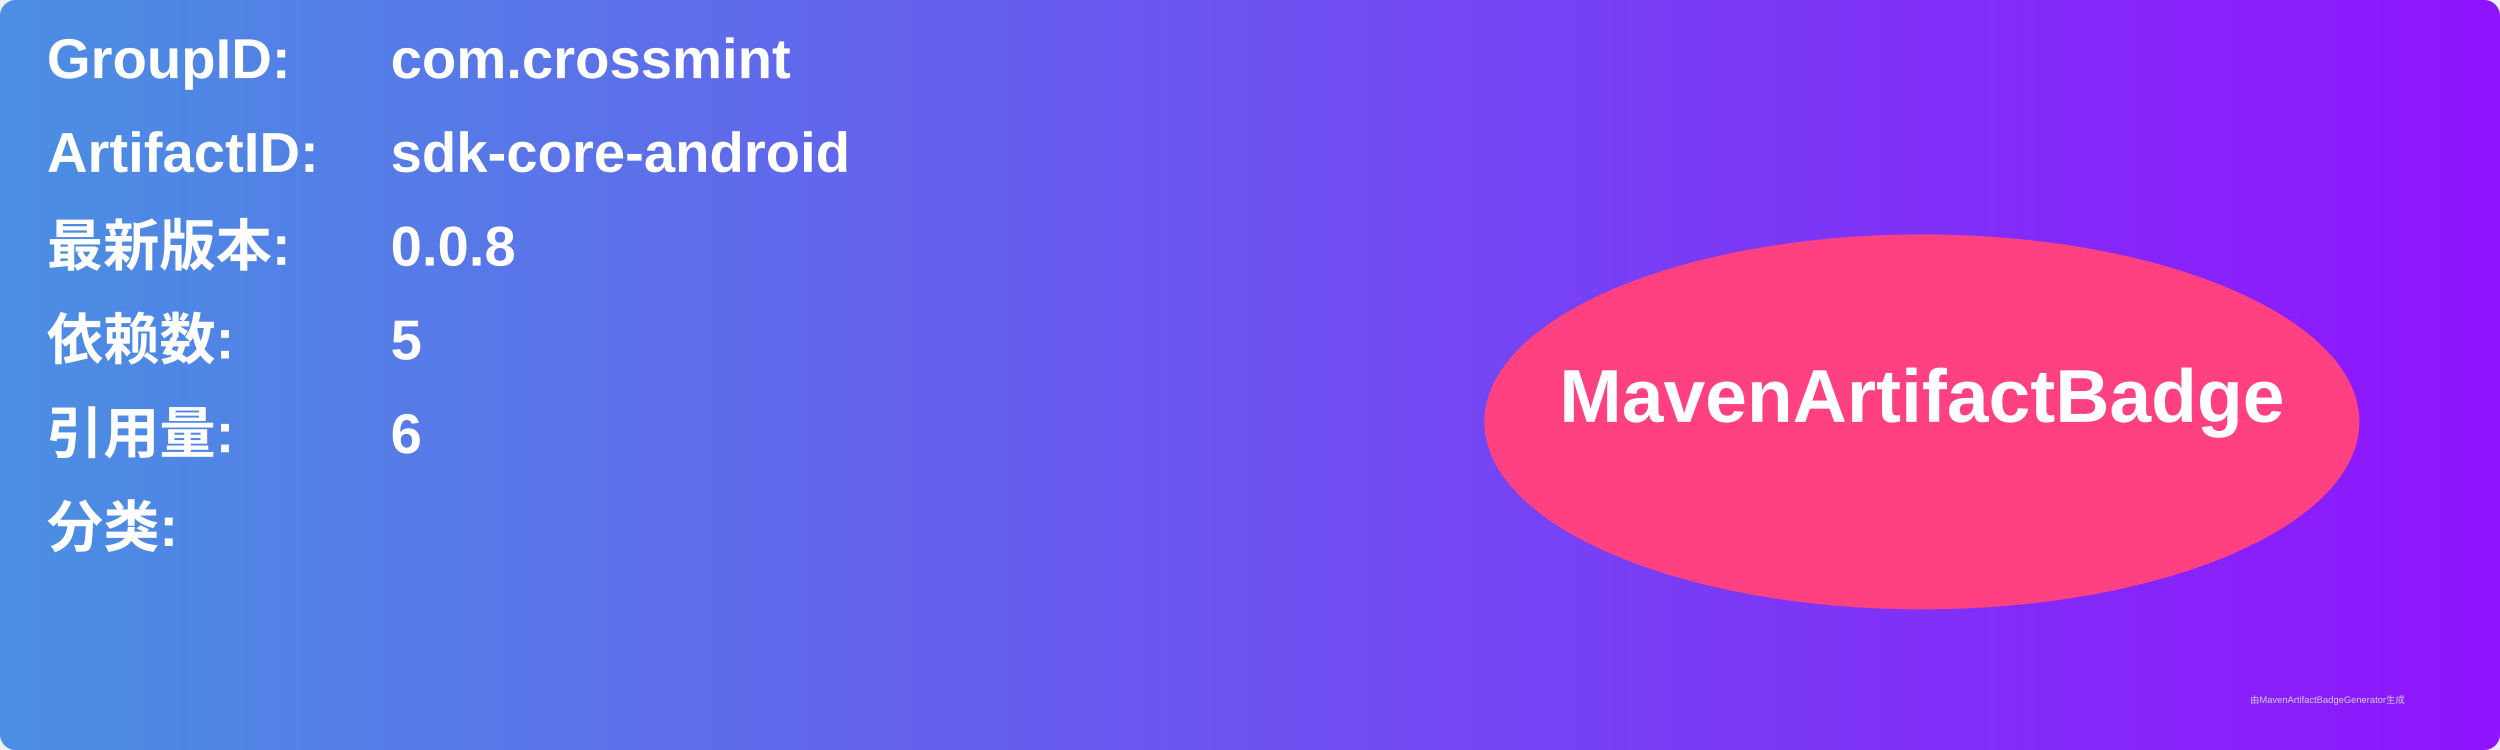
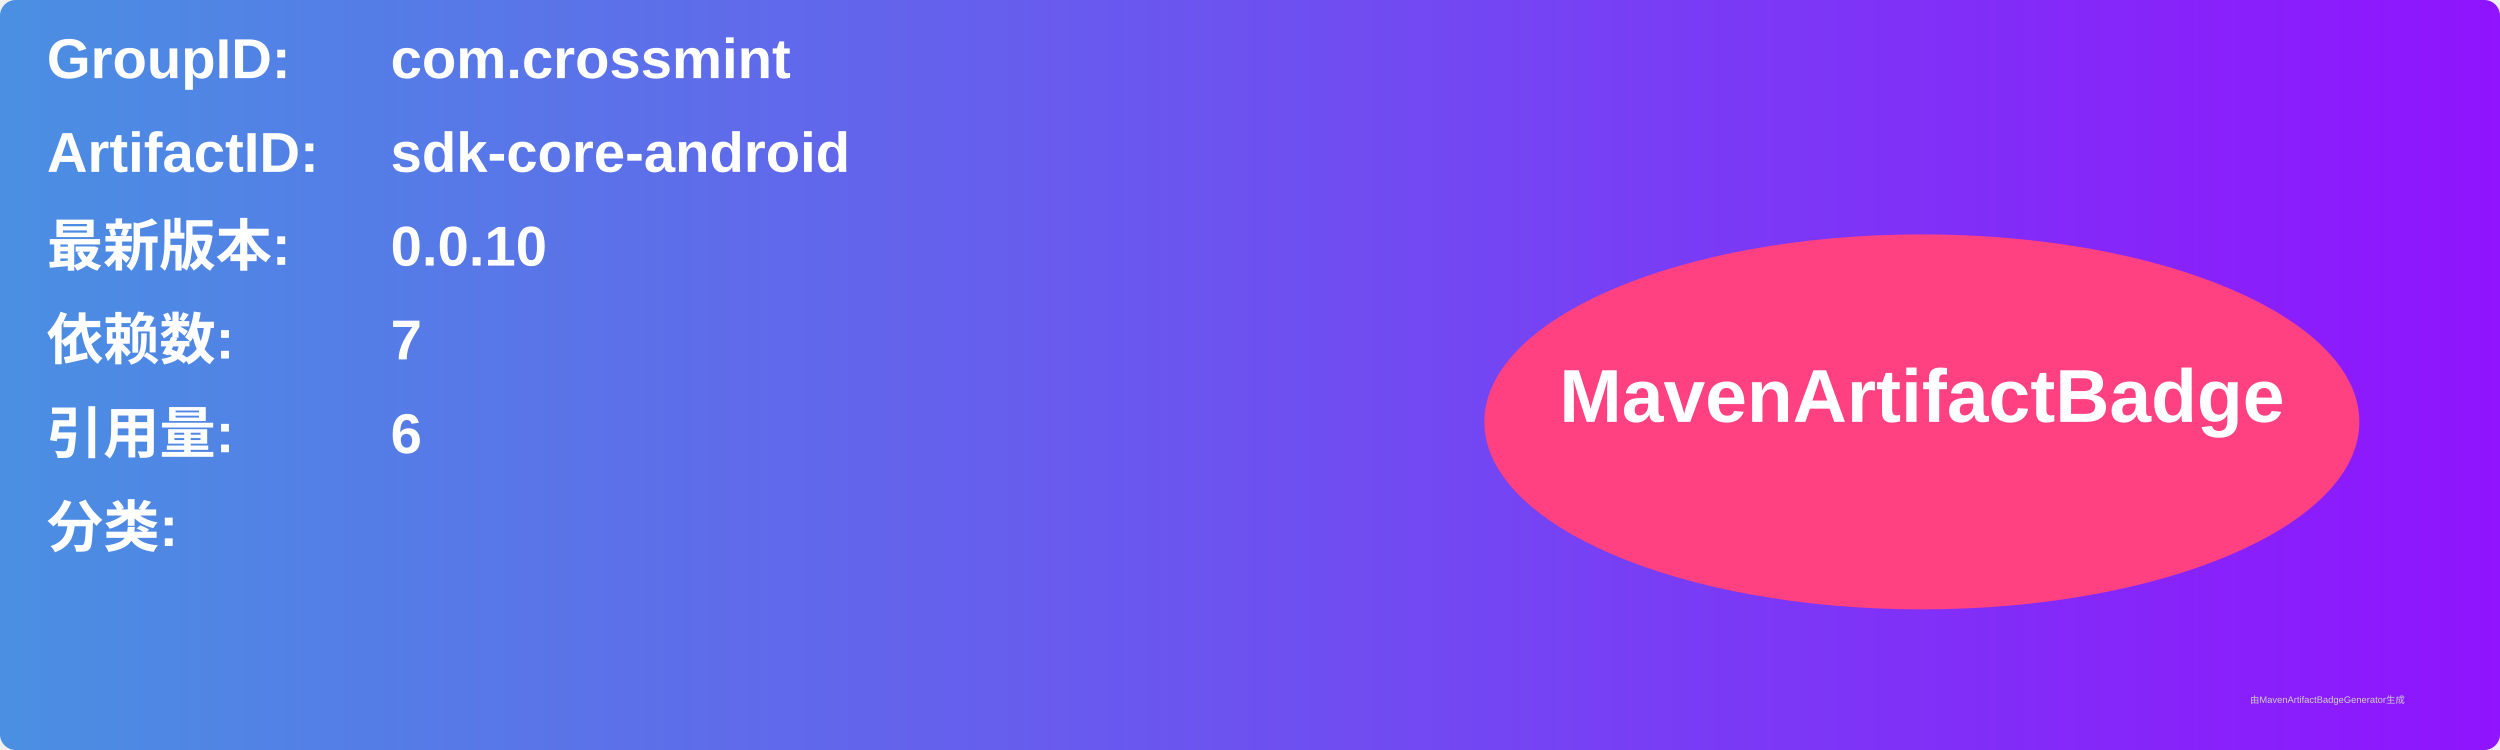
<svg xmlns="http://www.w3.org/2000/svg" width="800" height="240" viewBox="0 0 800 240">
  <linearGradient id="grad" x1="0%" y1="0%" x2="100%" y2="0%">
    <stop offset="0%" stop-color="#4a90e2" />
    <stop offset="100%" stop-color="#9013fe" />
  </linearGradient>
  <rect width="100%" height="100%" rx="5" ry="5" fill="url(#grad)" />
  <g transform="translate(15, 15)">
    <text x="0" y="10" font-family="Arial" font-size="18" fill="white" font-weight="bold" width="260">GroupID:</text>
    <text x="110" y="10" font-family="Arial" font-size="18" fill="white" font-weight="bold" width="460">com.crossmint</text>
    <text x="0" y="40" font-family="Arial" font-size="18" fill="white" font-weight="bold" width="260">ArtifactID:</text>
    <text x="110" y="40" font-family="Arial" font-size="18" fill="white" font-weight="bold" width="460">sdk-core-android</text>
    <text x="0" y="70" font-family="Arial" font-size="18" fill="white" font-weight="bold">最新版本:</text>
    <text x="110" y="70" font-family="Arial" font-size="18" fill="white" font-weight="bold">
-       <tspan font-weight="bold">0.0.8</tspan>
+       <tspan font-weight="bold">0.0.10</tspan>
    </text>
    <text x="0" y="100" font-family="Arial" font-size="18" fill="white" font-weight="bold">依赖数: </text>
    <text x="110" y="100" font-family="Arial" font-size="18" fill="white">
-       <tspan font-weight="bold">5</tspan>
+       <tspan font-weight="bold">7</tspan>
    </text>
    <text x="0" y="130" font-family="Arial" font-size="18" fill="white" font-weight="bold">引用量: </text>
    <text x="110" y="130" font-family="Arial" font-size="18" fill="white">
      <tspan font-weight="bold">6</tspan>
    </text>
    <text x="0" y="160" font-family="Arial" font-size="18" fill="white" font-weight="bold">分类:</text>
    <text x="10" y="190" font-family="Arial" font-size="10" fill="white">
      <tspan font-weight="bold" />
    </text>
    <ellipse cx="600" cy="120" rx="140" ry="60" fill="#ff4081" />
    <text x="600" y="120" text-anchor="middle" font-family="Arial" font-size="24" fill="white" font-weight="bold">MavenArtifactBadge</text>
  </g>
  <text x="720" y="225" font-family="Arial" font-size="3" fill="#d0d0d0">由MavenArtifactBadgeGenerator生成</text>
</svg>
